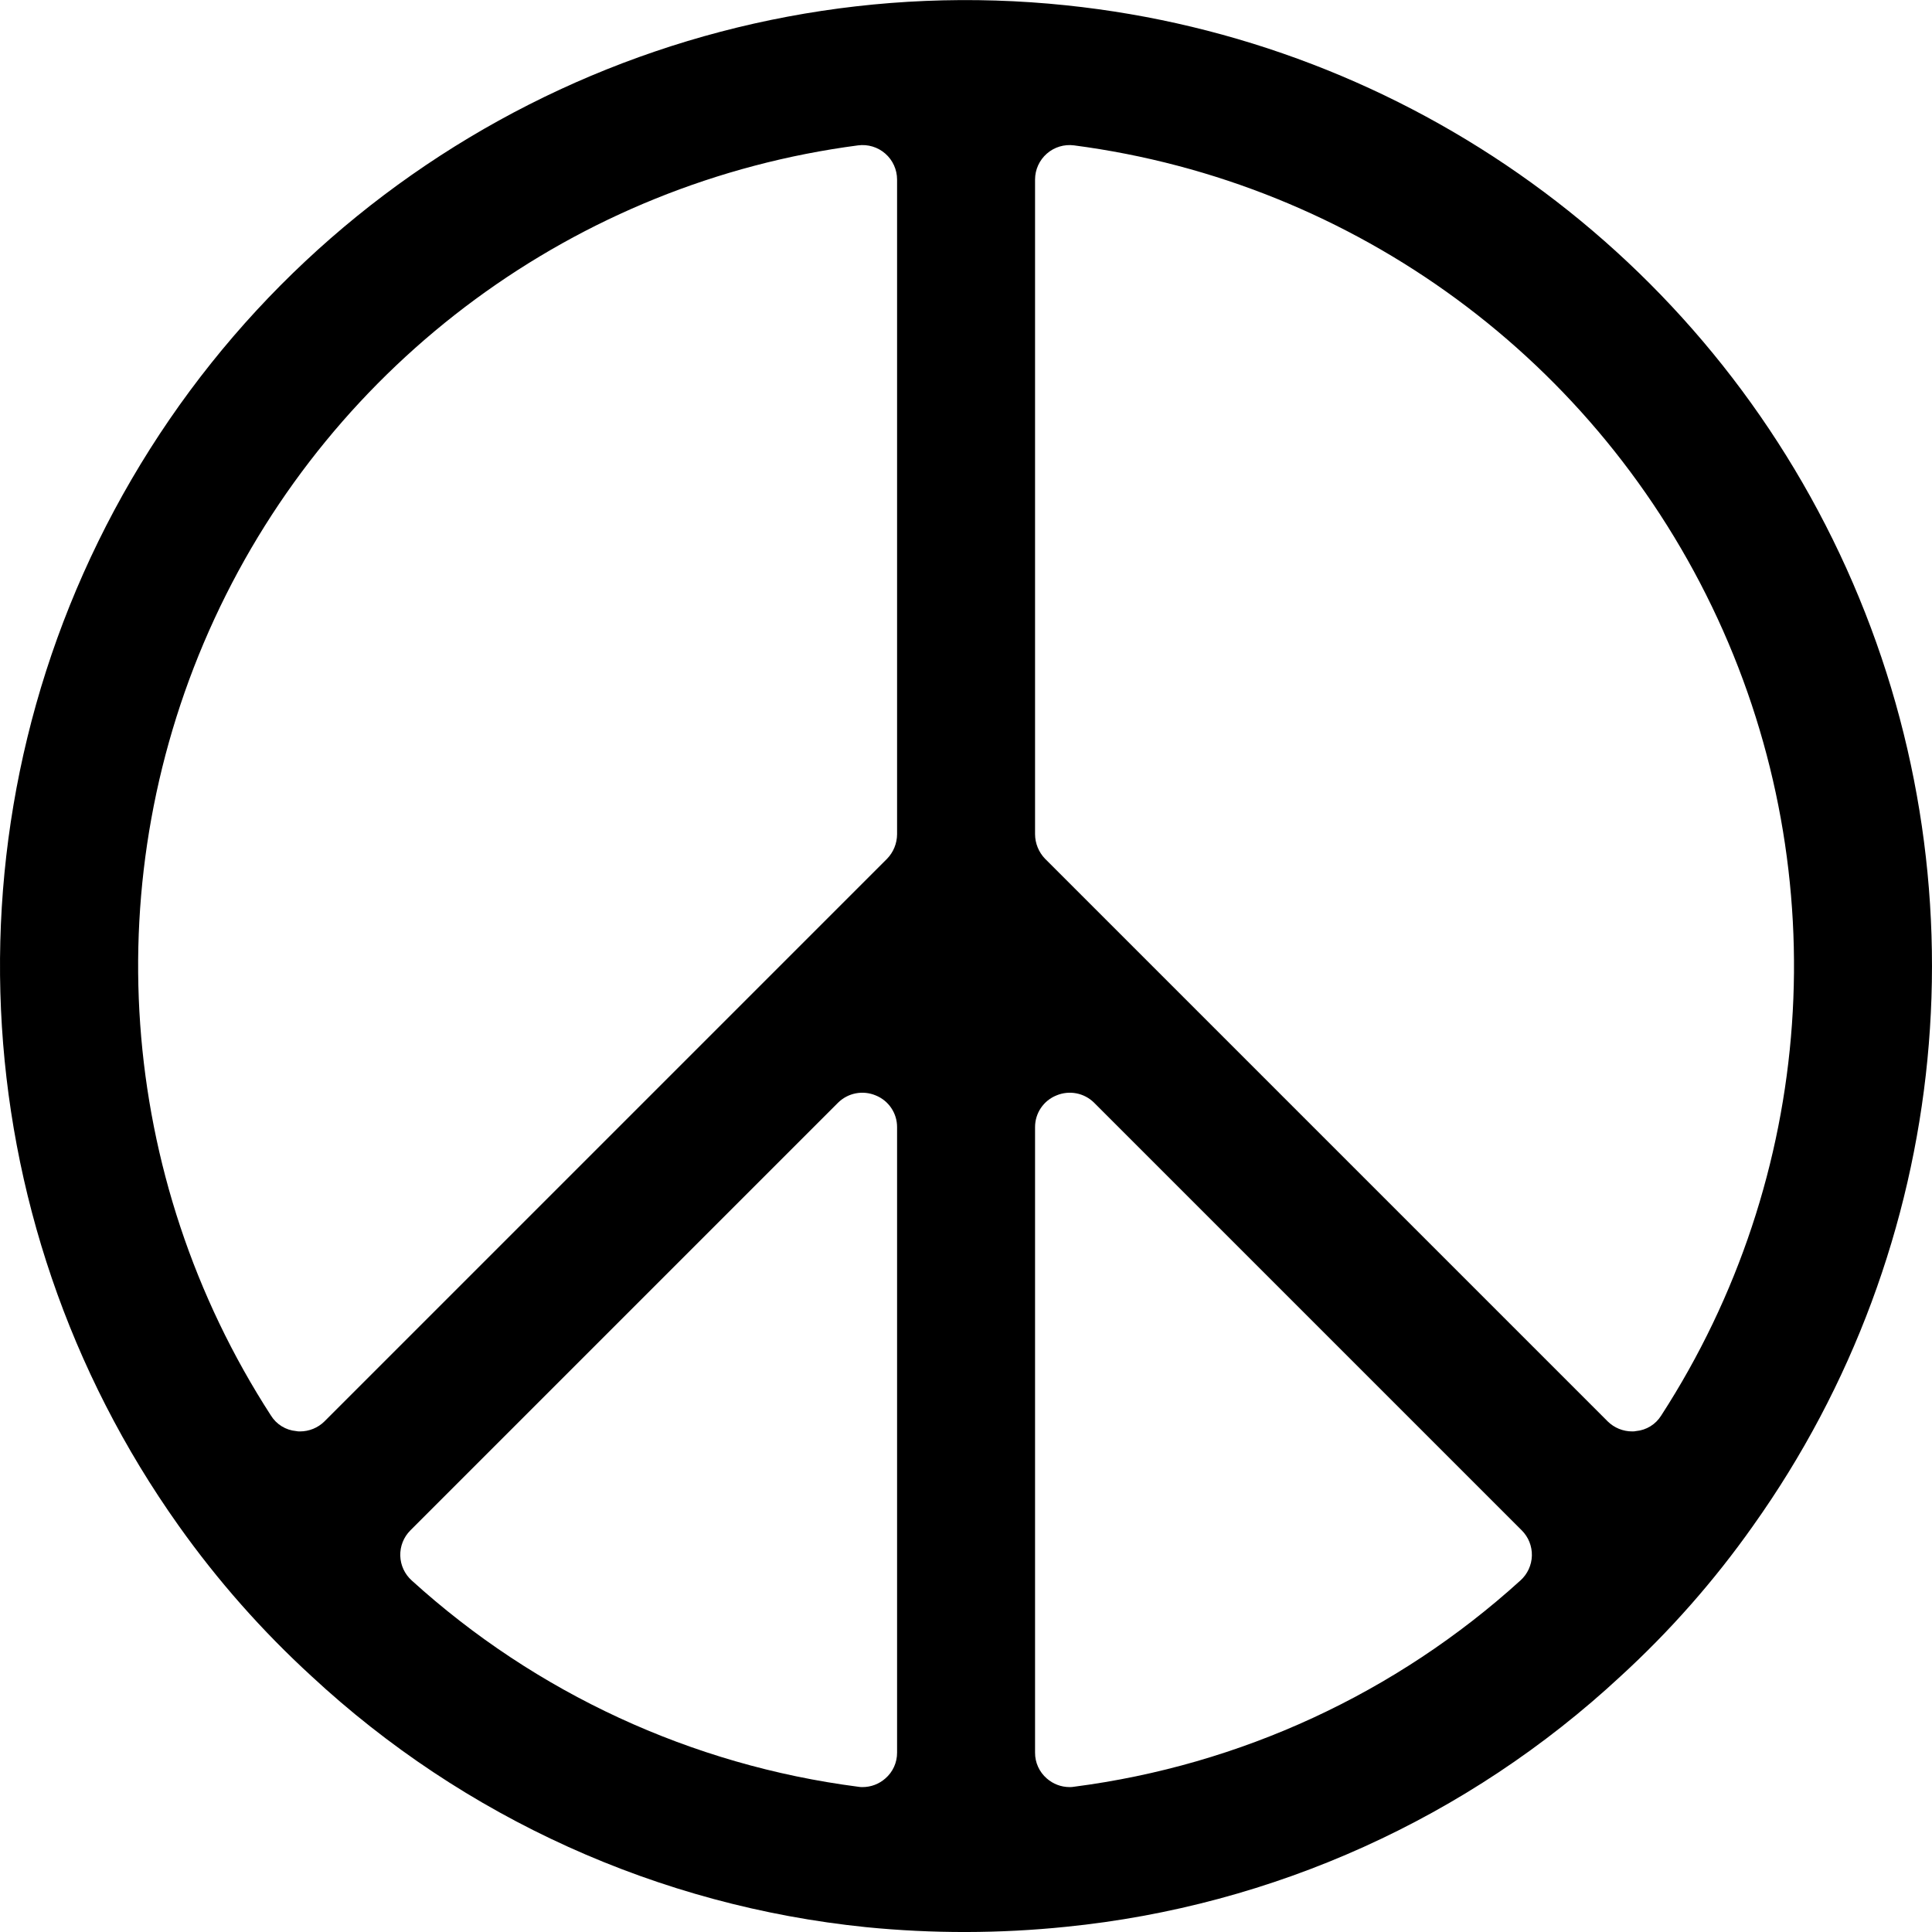
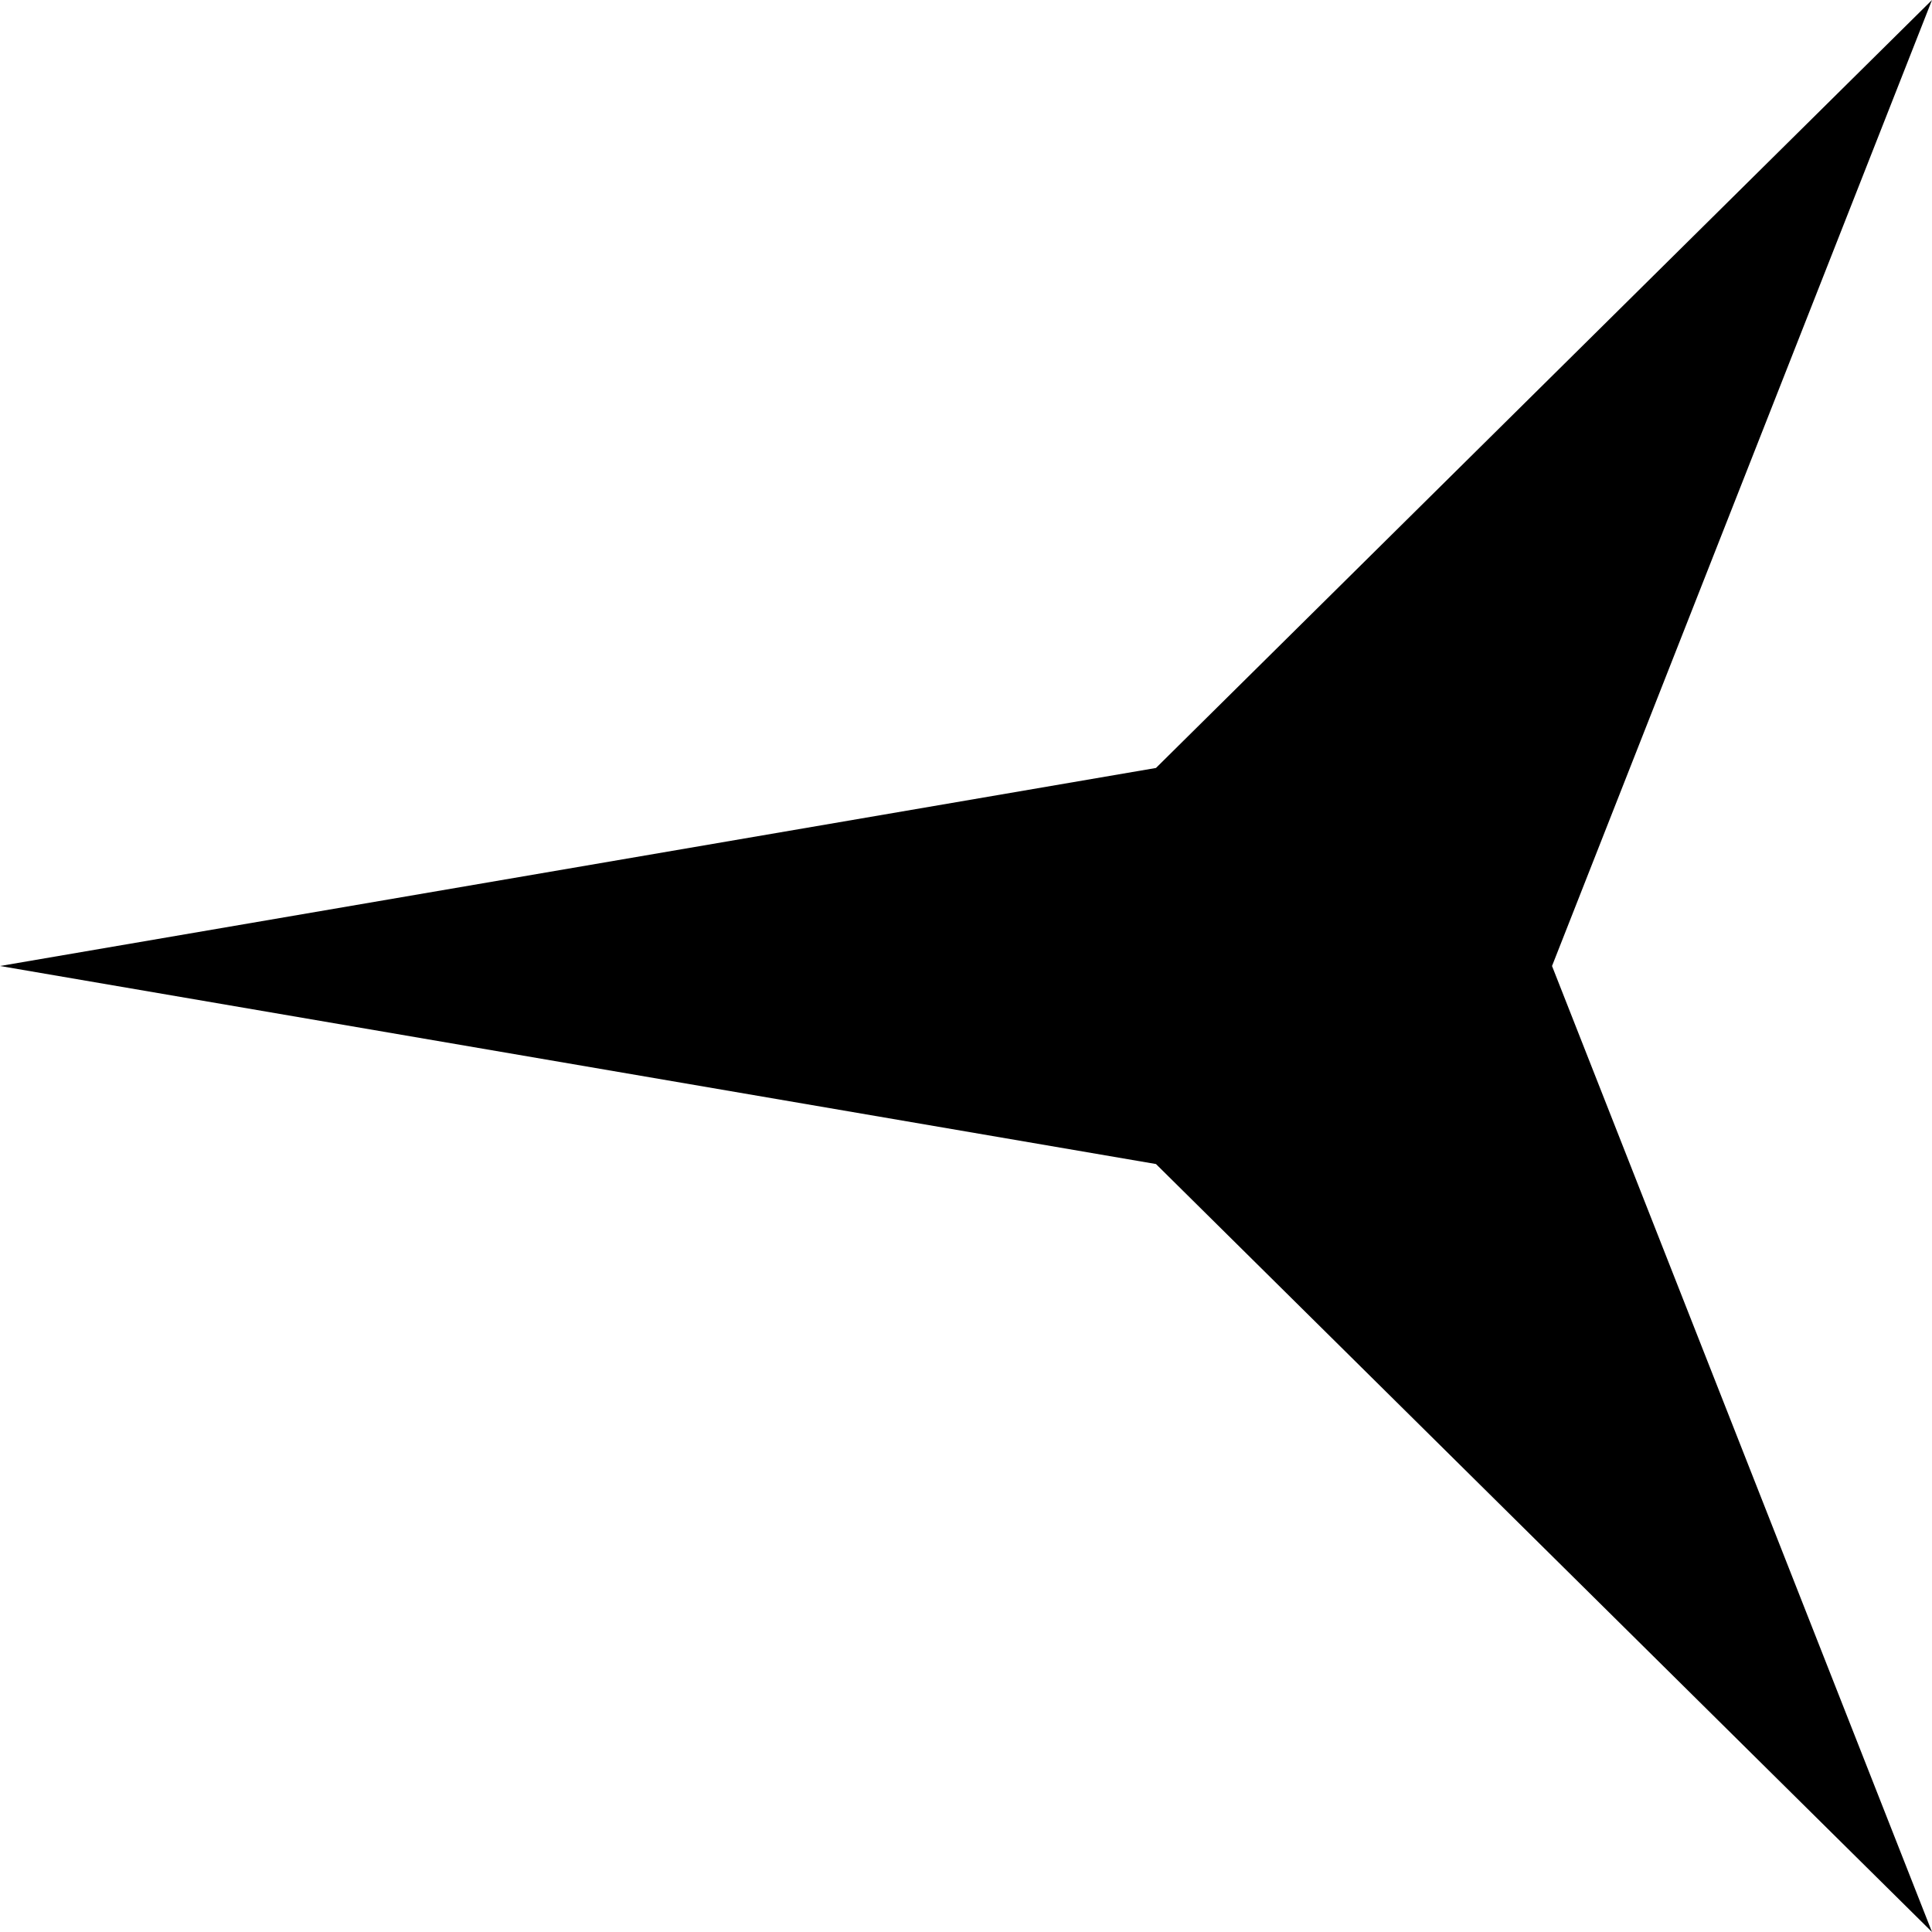
- <svg xmlns="http://www.w3.org/2000/svg" viewBox="0 0 512.043 512">
-   <path d="M282.555 1.406C182.492-9.027 85.59 40.113 34.887 127.012c-50.703 86.894-45.805 195.433 12.511 277.414a251.617 251.617 0 0035.11 39.77 253.8 253.8 0 00147.02 66.562 263.77 263.77 0 0053.027-.094A253.067 253.067 0 00429.48 444.29a247.33 247.33 0 0035.11-39.863c52.812-74.176 62.242-170.824 24.762-253.805-37.48-82.984-116.23-139.805-206.797-149.215zm-44.801 463.086a8.97 8.97 0 01-3.11 6.86 9.139 9.139 0 01-6.03 2.285 5.553 5.553 0 01-1.192-.094 217.469 217.469 0 01-118.309-54.672 9.138 9.138 0 01-3.027-6.55 9.141 9.141 0 012.664-6.708l113.371-113.37a9.146 9.146 0 019.965-1.923 9.023 9.023 0 015.668 8.414zm0-243.383a9.415 9.415 0 01-2.652 6.493L85.984 376.722a9.213 9.213 0 01-6.492 2.65 3.8 3.8 0 01-1.008-.09 8.772 8.772 0 01-6.671-4.114C30.925 311.996 25.276 232.27 56.852 163.965c31.574-68.305 95.96-115.656 170.57-125.438a9.143 9.143 0 0110.332 9.051zm165.21 197.762a217.456 217.456 0 01-118.308 54.672c-.39.074-.789.105-1.187.094a9.156 9.156 0 01-6.035-2.285 8.97 8.97 0 01-3.11-6.86V298.734a9.032 9.032 0 015.672-8.414 9.147 9.147 0 019.965 1.922l113.371 113.371a9.141 9.141 0 01-.367 13.258zm37.306-43.703a8.78 8.78 0 01-6.676 4.113 3.772 3.772 0 01-1.004.09 9.213 9.213 0 01-6.492-2.648L276.977 227.602a9.45 9.45 0 01-2.653-6.493V47.58a9.14 9.14 0 013.121-6.864 9.139 9.139 0 017.211-2.188c74.614 9.782 139 57.133 170.574 125.438 31.575 68.305 25.926 148.031-14.96 211.203zm0 0" />
+ <svg xmlns="http://www.w3.org/2000/svg" viewBox="0 0 40 40">
+   <path d="M0 20l23.933-4.1L40 0l-7.867 20L40 40 23.933 24.1z" />
</svg>
